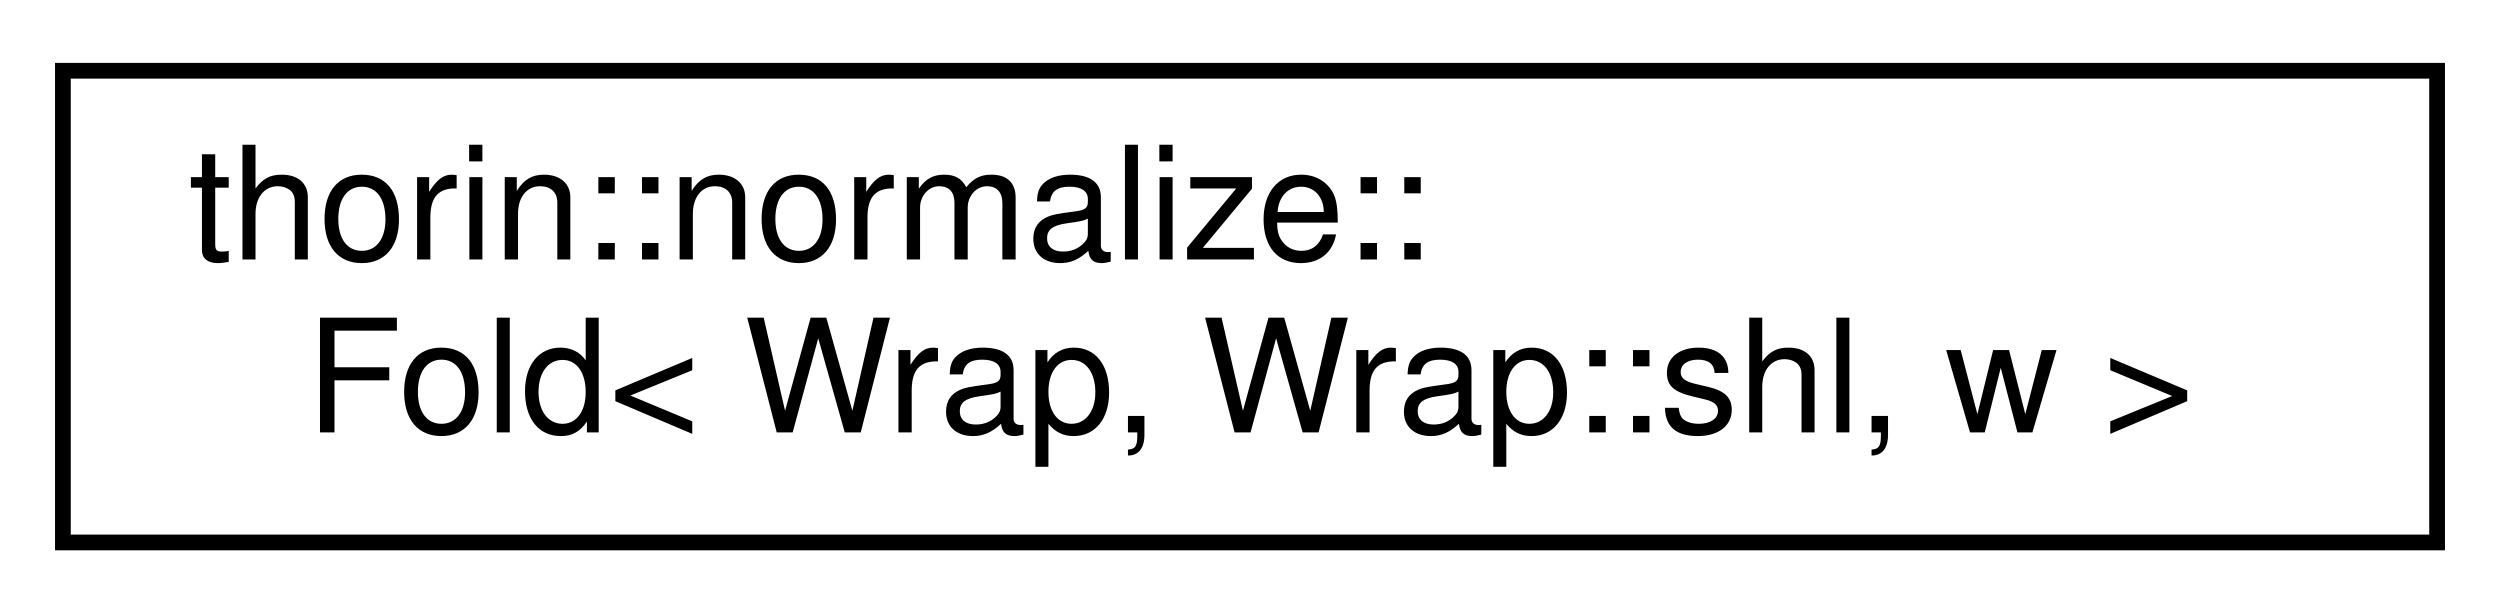
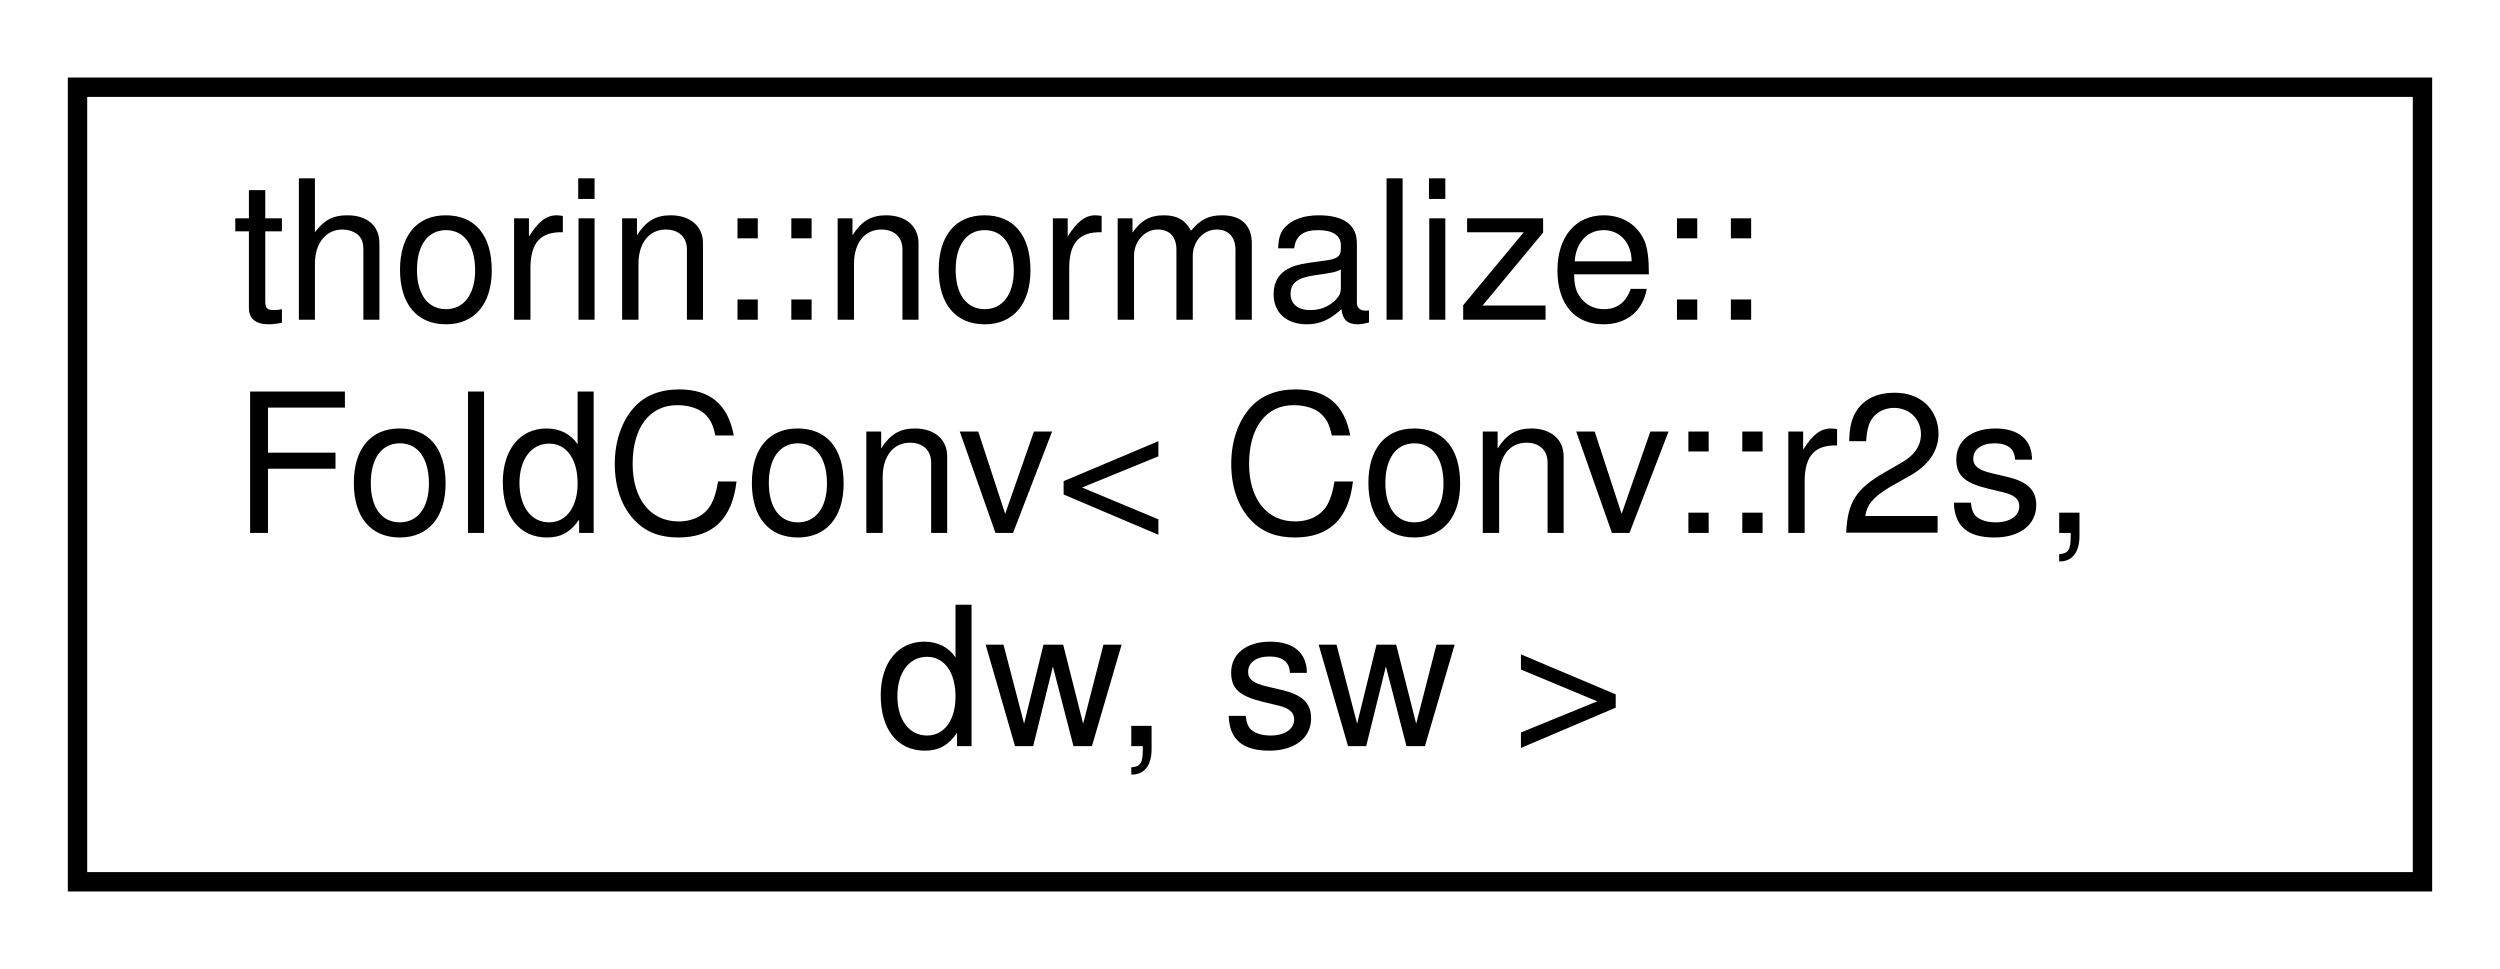
- <svg xmlns="http://www.w3.org/2000/svg" xmlns:xlink="http://www.w3.org/1999/xlink" width="159pt" height="39pt" viewBox="0.00 0.00 159.00 39.00">
-   <g id="graph0" class="graph" transform="scale(1 1) rotate(0) translate(4 35)">
+ <svg xmlns="http://www.w3.org/2000/svg" xmlns:xlink="http://www.w3.org/1999/xlink" width="129pt" height="50pt" viewBox="0.00 0.00 129.00 50.00">
+   <g id="graph0" class="graph" transform="scale(1 1) rotate(0) translate(4 46)">
    <g id="node1" class="node">
      <g id="a_node1">
-         <a xlink:href="structthorin_1_1normalize_1_1Fold_3_01Wrap_00_01Wrap_1_1shl_00_01w_01_4.html" target="_top" xlink:title=" ">
-           <polygon fill="none" stroke="black" points="0,-0.5 0,-30.5 151,-30.5 151,-0.5 0,-0.5" />
-           <text text-anchor="start" x="8" y="-18.5" font-family="Helvetica,sans-Serif" font-size="10.00">thorin::normalize::</text>
-           <text text-anchor="middle" x="75.5" y="-7.5" font-family="Helvetica,sans-Serif" font-size="10.00">Fold&lt; Wrap, Wrap::shl, w &gt;</text>
+         <a xlink:href="structthorin_1_1normalize_1_1FoldConv_3_01Conv_1_1r2s_00_01dw_00_01sw_01_4.html" target="_top" xlink:title=" ">
+           <polygon fill="none" stroke="black" points="0,-0.5 0,-41.5 121,-41.5 121,-0.5 0,-0.5" />
+           <text text-anchor="start" x="8" y="-29.5" font-family="Helvetica,sans-Serif" font-size="10.00">thorin::normalize::</text>
+           <text text-anchor="start" x="8" y="-18.5" font-family="Helvetica,sans-Serif" font-size="10.00">FoldConv&lt; Conv::r2s,</text>
+           <text text-anchor="middle" x="60.5" y="-7.5" font-family="Helvetica,sans-Serif" font-size="10.00"> dw, sw &gt;</text>
        </a>
      </g>
    </g>
  </g>
</svg>
